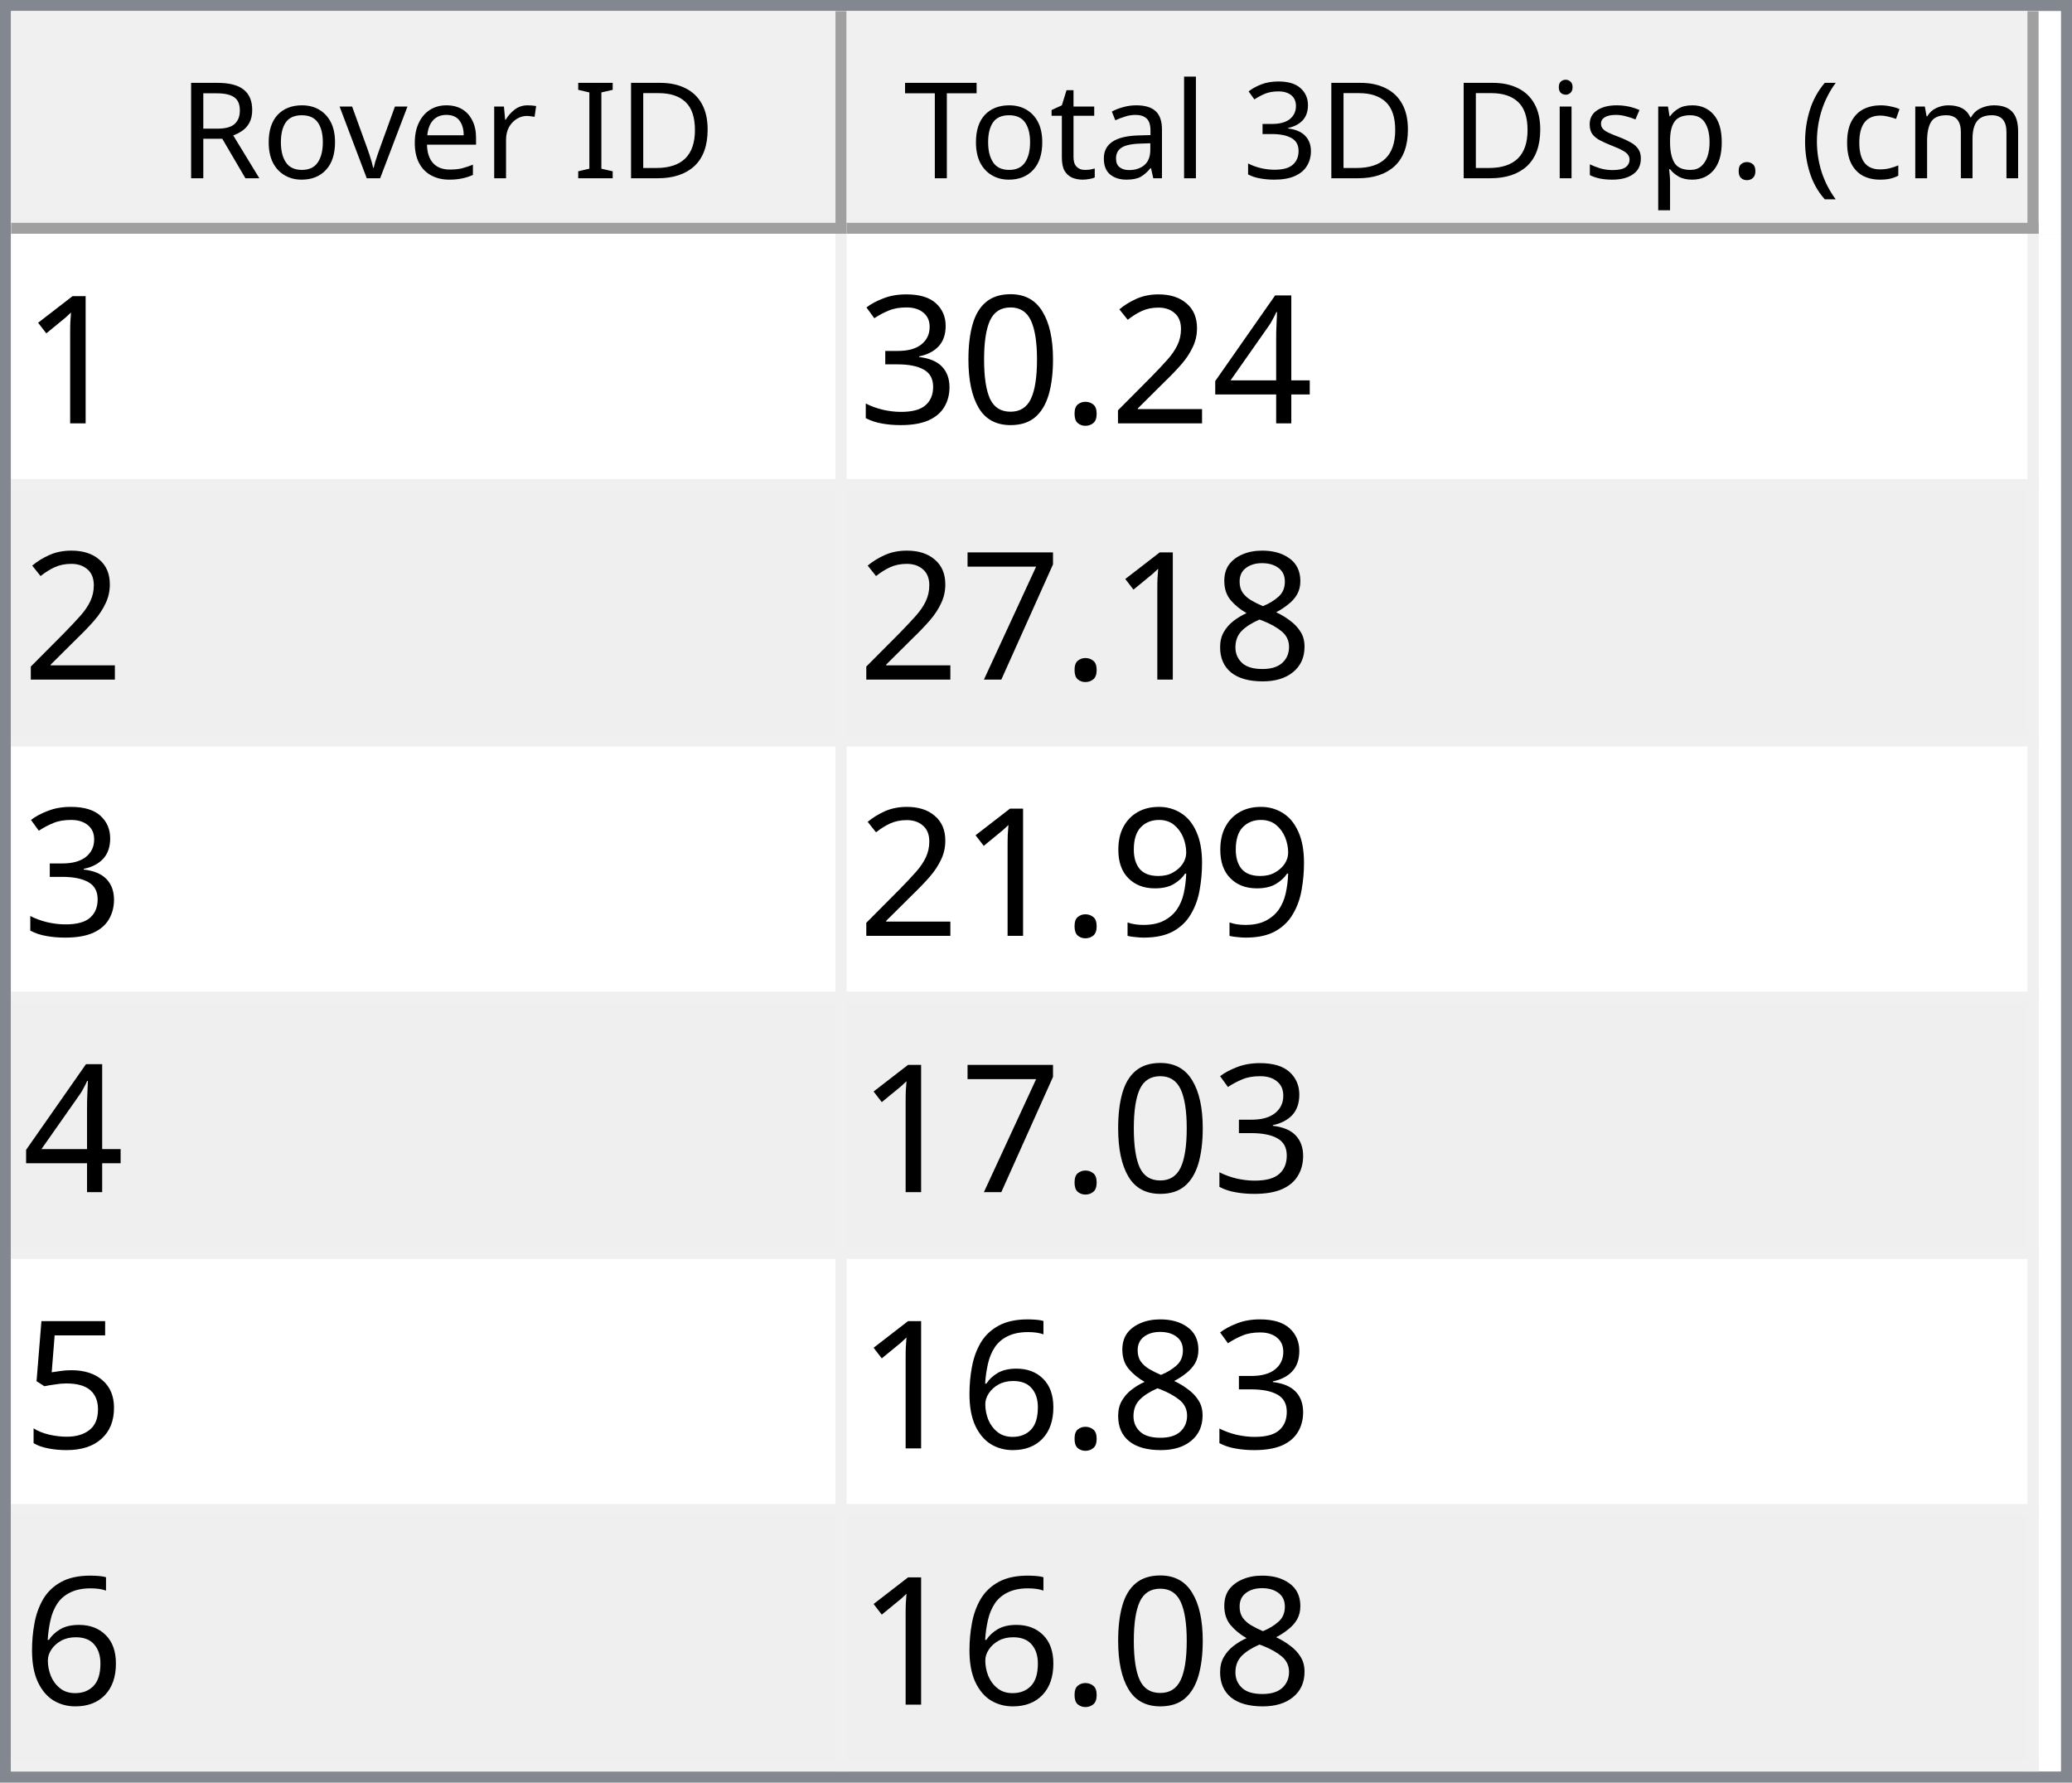
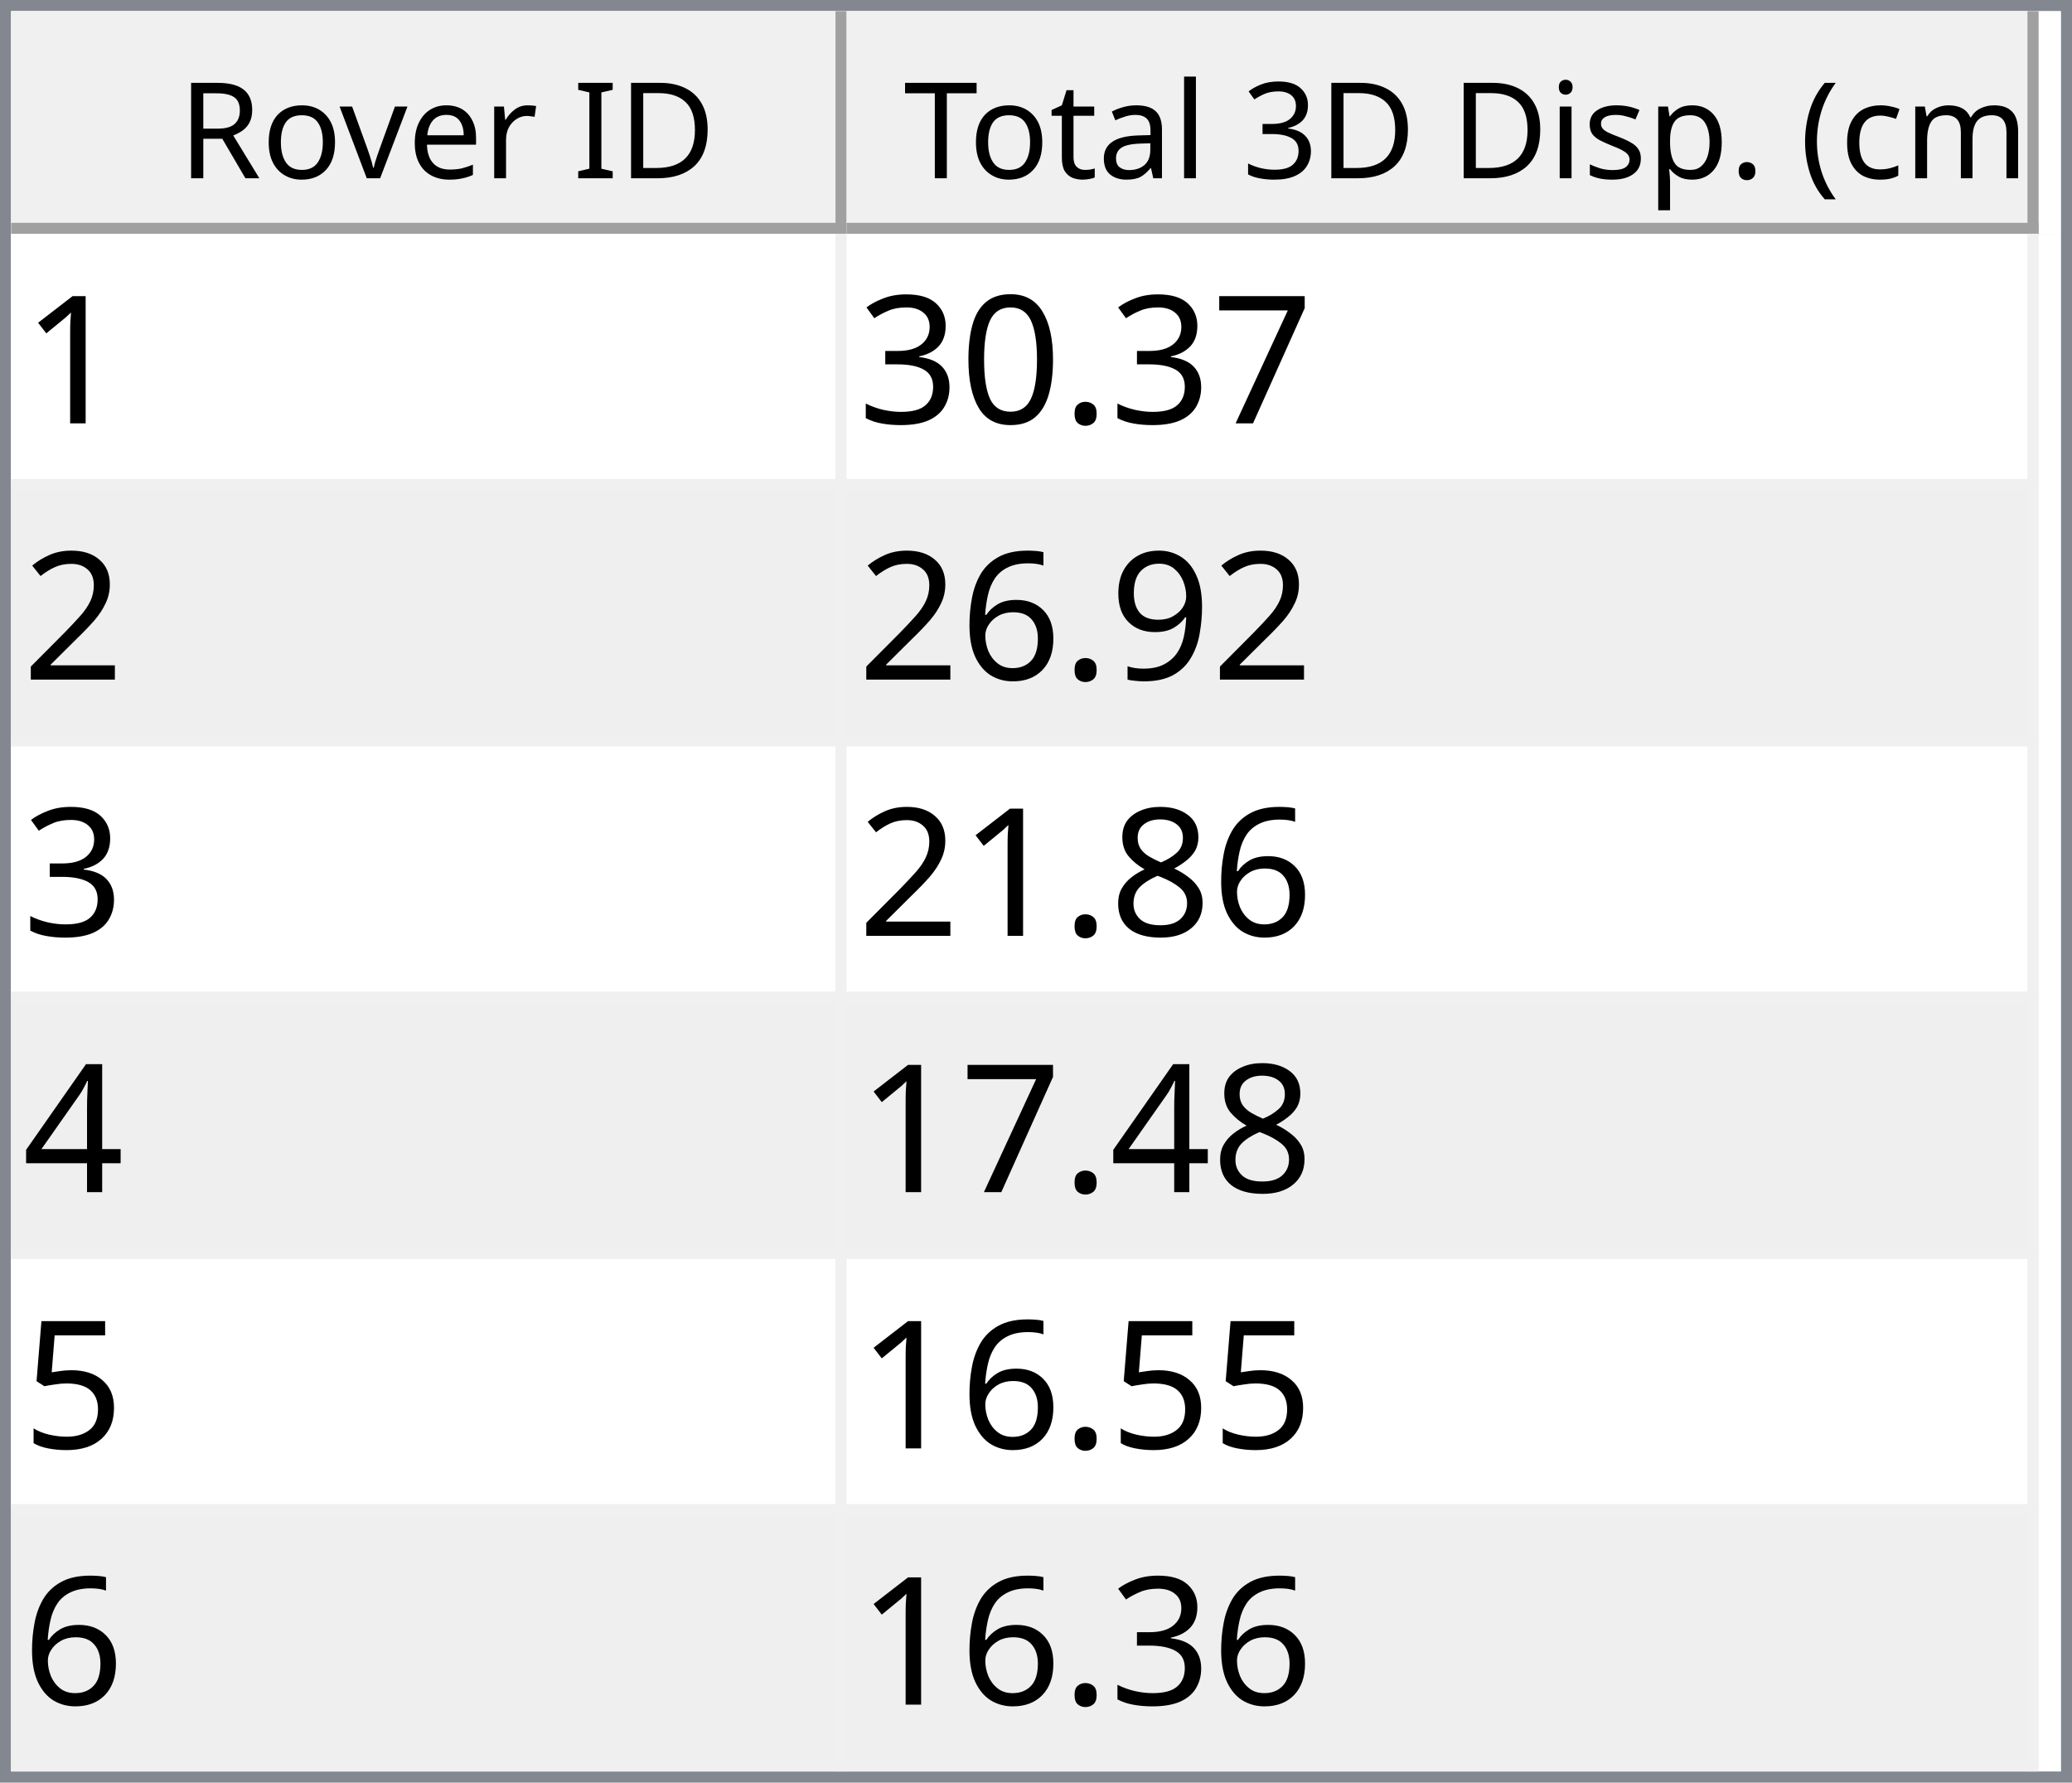
<svg xmlns="http://www.w3.org/2000/svg" style="fill-opacity:1; color-rendering:auto; color-interpolation:auto; text-rendering:auto; stroke:black; stroke-linecap:square; stroke-miterlimit:10; shape-rendering:auto; stroke-opacity:1; fill:black; stroke-dasharray:none; font-weight:normal; stroke-width:1; font-family:'Dialog'; font-style:normal; stroke-linejoin:miter; font-size:12px; stroke-dashoffset:0; image-rendering:auto;" width="186" height="160">
  <defs id="genericDefs" />
  <g>
    <defs id="defs1">
      <clipPath clipPathUnits="userSpaceOnUse" id="clipPath1">
        <path d="M0 0 L186 0 L186 160 L0 160 L0 0 Z" />
      </clipPath>
      <clipPath clipPathUnits="userSpaceOnUse" id="clipPath2">
        <path d="M0 0 L0 160 L186 160 L186 0 Z" />
      </clipPath>
      <clipPath clipPathUnits="userSpaceOnUse" id="clipPath3">
        <path d="M0 0 L0 20 L184 20 L184 0 Z" />
      </clipPath>
      <clipPath clipPathUnits="userSpaceOnUse" id="clipPath4">
        <path d="M0 0 L0 20 L75 20 L75 0 Z" />
      </clipPath>
      <clipPath clipPathUnits="userSpaceOnUse" id="clipPath5">
        <path d="M1 1 L1 19 L74 19 L74 1 Z" />
      </clipPath>
      <clipPath clipPathUnits="userSpaceOnUse" id="clipPath6">
        <path d="M0 0 L0 18 L73 18 L73 0 Z" />
      </clipPath>
      <clipPath clipPathUnits="userSpaceOnUse" id="clipPath7">
        <path d="M-0.5 -0.5 L-0.5 19.5 L74.5 19.5 L74.5 -0.5 Z" />
      </clipPath>
      <clipPath clipPathUnits="userSpaceOnUse" id="clipPath8">
        <path d="M0 0 L0 20 L107 20 L107 0 Z" />
      </clipPath>
      <clipPath clipPathUnits="userSpaceOnUse" id="clipPath9">
        <path d="M1 1 L1 19 L106 19 L106 1 Z" />
      </clipPath>
      <clipPath clipPathUnits="userSpaceOnUse" id="clipPath10">
        <path d="M0 0 L0 18 L105 18 L105 0 Z" />
      </clipPath>
      <clipPath clipPathUnits="userSpaceOnUse" id="clipPath11">
        <path d="M-0.5 -0.5 L-0.5 19.5 L106.5 19.5 L106.5 -0.5 Z" />
      </clipPath>
      <clipPath clipPathUnits="userSpaceOnUse" id="clipPath12">
        <path d="M0 0 L0 138 L184 138 L184 0 Z" />
      </clipPath>
      <clipPath clipPathUnits="userSpaceOnUse" id="clipPath13">
        <path d="M0 0 L0 138 L182 138 L182 0 Z" />
      </clipPath>
      <clipPath clipPathUnits="userSpaceOnUse" id="clipPath14">
        <path d="M-0.5 -0.5 L-0.5 137.5 L181.5 137.5 L181.5 -0.5 Z" />
      </clipPath>
      <clipPath clipPathUnits="userSpaceOnUse" id="clipPath15">
        <path d="M0 0 L0 22 L74 22 L74 0 Z" />
      </clipPath>
      <clipPath clipPathUnits="userSpaceOnUse" id="clipPath16">
        <path d="M0 0 L0 22 L106 22 L106 0 Z" />
      </clipPath>
      <font horiz-adv-x="64.551" id="font1">
        <font-face ascent="107.91" descent="25.098" units-per-em="100" style="font-style:normal; font-family:Segoe UI; font-weight:normal;" />
        <missing-glyph horiz-adv-x="64.551" d="M8.109 0 L8.109 68.266 L56.453 68.266 L56.453 0 L8.109 0 ZM15.328 7.234 L49.219 7.234 L49.219 61.031 L15.328 61.031 L15.328 7.234 Z" />
        <glyph unicode="D" horiz-adv-x="70.117" d="M9.188 0 L9.188 70.016 L28.516 70.016 Q65.531 70.016 65.531 35.891 Q65.531 19.672 55.25 9.836 Q44.969 0 27.734 0 L9.188 0 ZM17.391 62.594 L17.391 7.422 L27.828 7.422 Q41.609 7.422 49.273 14.797 Q56.938 22.172 56.938 35.688 Q56.938 62.594 28.328 62.594 L17.391 62.594 Z" />
        <glyph unicode="I" horiz-adv-x="26.611" d="M17.391 0 L9.188 0 L9.188 70.016 L17.391 70.016 L17.391 0 Z" />
        <glyph unicode=" " horiz-adv-x="27.393" d="" />
        <glyph unicode="r" horiz-adv-x="34.766" d="M34.188 41.891 Q32.078 43.5 28.125 43.5 Q23 43.5 19.555 38.672 Q16.109 33.844 16.109 25.484 L16.109 0 L8.109 0 L8.109 50 L16.109 50 L16.109 39.703 L16.312 39.703 Q18.016 44.969 21.531 47.922 Q25.047 50.875 29.391 50.875 Q32.516 50.875 34.188 50.203 L34.188 41.891 Z" />
        <glyph unicode="e" horiz-adv-x="52.295" d="M48.297 23 L12.984 23 Q13.188 14.656 17.484 10.109 Q21.781 5.562 29.297 5.562 Q37.75 5.562 44.828 11.141 L44.828 3.609 Q38.234 -1.172 27.391 -1.172 Q16.797 -1.172 10.742 5.641 Q4.688 12.453 4.688 24.812 Q4.688 36.469 11.305 43.82 Q17.922 51.172 27.734 51.172 Q37.547 51.172 42.922 44.828 Q48.297 38.484 48.297 27.203 L48.297 23 ZM40.094 29.781 Q40.047 36.719 36.75 40.578 Q33.453 44.438 27.594 44.438 Q21.922 44.438 17.969 40.383 Q14.016 36.328 13.094 29.781 L40.094 29.781 Z" />
        <glyph unicode="v" horiz-adv-x="47.9" d="M47.406 50 L27.484 0 L19.625 0 L0.688 50 L9.469 50 L22.172 13.672 Q23.578 9.672 23.922 6.688 L24.125 6.688 Q24.609 10.453 25.688 13.484 L38.969 50 L47.406 50 Z" />
        <glyph unicode="o" horiz-adv-x="58.594" d="M29 -1.172 Q17.922 -1.172 11.305 5.836 Q4.688 12.844 4.688 24.422 Q4.688 37.016 11.57 44.094 Q18.453 51.172 30.172 51.172 Q41.359 51.172 47.633 44.289 Q53.906 37.406 53.906 25.203 Q53.906 13.234 47.141 6.031 Q40.375 -1.172 29 -1.172 ZM29.594 44.438 Q21.875 44.438 17.383 39.188 Q12.891 33.938 12.891 24.703 Q12.891 15.828 17.43 10.695 Q21.969 5.562 29.594 5.562 Q37.359 5.562 41.531 10.594 Q45.703 15.625 45.703 24.906 Q45.703 34.281 41.531 39.359 Q37.359 44.438 29.594 44.438 Z" />
        <glyph unicode="R" horiz-adv-x="59.814" d="M59.375 0 L49.609 0 L37.891 19.625 Q36.281 22.359 34.766 24.289 Q33.25 26.219 31.664 27.438 Q30.078 28.656 28.25 29.219 Q26.422 29.781 24.125 29.781 L17.391 29.781 L17.391 0 L9.188 0 L9.188 70.016 L30.078 70.016 Q34.672 70.016 38.555 68.867 Q42.438 67.719 45.289 65.375 Q48.141 63.031 49.758 59.547 Q51.375 56.062 51.375 51.375 Q51.375 47.703 50.273 44.656 Q49.172 41.609 47.148 39.211 Q45.125 36.812 42.266 35.133 Q39.406 33.453 35.844 32.516 L35.844 32.328 Q37.594 31.547 38.891 30.547 Q40.188 29.547 41.359 28.18 Q42.531 26.812 43.68 25.078 Q44.828 23.344 46.234 21.047 L59.375 0 ZM17.391 62.594 L17.391 37.203 L28.516 37.203 Q31.594 37.203 34.203 38.133 Q36.812 39.062 38.719 40.797 Q40.625 42.531 41.703 45.047 Q42.781 47.562 42.781 50.688 Q42.781 56.297 39.141 59.445 Q35.5 62.594 28.609 62.594 L17.391 62.594 Z" />
        <glyph unicode=")" horiz-adv-x="30.176" d="M8.297 -15.922 L1.172 -15.922 Q16.406 2.344 16.406 26.812 Q16.406 51.469 1.078 70.016 L8.297 70.016 Q23.531 52.156 23.531 26.703 Q23.531 1.375 8.297 -15.922 Z" />
        <glyph unicode="m" horiz-adv-x="86.133" d="M79.109 0 L71.094 0 L71.094 28.719 Q71.094 37.016 68.531 40.727 Q65.969 44.438 59.906 44.438 Q54.781 44.438 51.195 39.75 Q47.609 35.062 47.609 28.516 L47.609 0 L39.594 0 L39.594 29.688 Q39.594 44.438 28.219 44.438 Q22.953 44.438 19.531 40.016 Q16.109 35.594 16.109 28.516 L16.109 0 L8.109 0 L8.109 50 L16.109 50 L16.109 42.094 L16.312 42.094 Q21.625 51.172 31.844 51.172 Q36.969 51.172 40.773 48.312 Q44.578 45.453 46 40.828 Q51.562 51.172 62.594 51.172 Q79.109 51.172 79.109 30.812 L79.109 0 Z" />
        <glyph unicode="c" horiz-adv-x="46.191" d="M42.188 2.297 Q36.422 -1.172 28.516 -1.172 Q17.828 -1.172 11.258 5.789 Q4.688 12.75 4.688 23.828 Q4.688 36.188 11.766 43.68 Q18.844 51.172 30.672 51.172 Q37.25 51.172 42.281 48.734 L42.281 40.531 Q36.719 44.438 30.375 44.438 Q22.703 44.438 17.797 38.945 Q12.891 33.453 12.891 24.516 Q12.891 15.719 17.508 10.641 Q22.125 5.562 29.891 5.562 Q36.422 5.562 42.188 9.906 L42.188 2.297 Z" />
        <glyph unicode="(" horiz-adv-x="30.176" d="M29.109 -15.922 L21.969 -15.922 Q6.844 1.375 6.844 26.703 Q6.844 52.156 21.969 70.016 L29.203 70.016 Q13.875 51.469 13.875 26.812 Q13.875 2.344 29.109 -15.922 Z" />
        <glyph unicode="." horiz-adv-x="21.68" d="M10.891 -1.078 Q8.641 -1.078 7.055 0.539 Q5.469 2.156 5.469 4.391 Q5.469 6.641 7.055 8.273 Q8.641 9.906 10.891 9.906 Q13.188 9.906 14.797 8.273 Q16.406 6.641 16.406 4.391 Q16.406 2.156 14.797 0.539 Q13.188 -1.078 10.891 -1.078 Z" />
        <glyph unicode="p" horiz-adv-x="58.789" d="M16.312 7.234 L16.109 7.234 L16.109 -23 L8.109 -23 L8.109 50 L16.109 50 L16.109 41.219 L16.312 41.219 Q22.219 51.172 33.594 51.172 Q43.266 51.172 48.688 44.461 Q54.109 37.75 54.109 26.469 Q54.109 13.922 48 6.375 Q41.891 -1.172 31.297 -1.172 Q21.578 -1.172 16.312 7.234 ZM16.109 27.391 L16.109 20.406 Q16.109 14.203 20.141 9.883 Q24.172 5.562 30.375 5.562 Q37.641 5.562 41.773 11.133 Q45.906 16.703 45.906 26.609 Q45.906 34.969 42.047 39.703 Q38.188 44.438 31.594 44.438 Q24.609 44.438 20.359 39.578 Q16.109 34.719 16.109 27.391 Z" />
        <glyph unicode="s" horiz-adv-x="42.432" d="M5.078 1.812 L5.078 10.406 Q11.625 5.562 19.484 5.562 Q30.031 5.562 30.031 12.594 Q30.031 14.594 29.125 15.992 Q28.219 17.391 26.68 18.461 Q25.141 19.531 23.07 20.383 Q21 21.234 18.609 22.172 Q15.281 23.484 12.766 24.828 Q10.25 26.172 8.57 27.859 Q6.891 29.547 6.031 31.695 Q5.172 33.844 5.172 36.719 Q5.172 40.234 6.789 42.945 Q8.406 45.656 11.086 47.484 Q13.766 49.312 17.211 50.242 Q20.656 51.172 24.312 51.172 Q30.812 51.172 35.938 48.922 L35.938 40.828 Q30.422 44.438 23.25 44.438 Q21 44.438 19.195 43.922 Q17.391 43.406 16.094 42.477 Q14.797 41.547 14.086 40.258 Q13.375 38.969 13.375 37.406 Q13.375 35.453 14.086 34.133 Q14.797 32.812 16.164 31.789 Q17.531 30.766 19.484 29.938 Q21.438 29.109 23.922 28.125 Q27.25 26.859 29.883 25.516 Q32.516 24.172 34.375 22.484 Q36.234 20.797 37.234 18.602 Q38.234 16.406 38.234 13.375 Q38.234 9.672 36.602 6.938 Q34.969 4.203 32.234 2.398 Q29.5 0.594 25.93 -0.289 Q22.359 -1.172 18.453 -1.172 Q10.75 -1.172 5.078 1.812 Z" />
        <glyph unicode="i" horiz-adv-x="24.219" d="M12.203 62.703 Q10.062 62.703 8.547 64.164 Q7.031 65.625 7.031 67.875 Q7.031 70.125 8.547 71.609 Q10.062 73.094 12.203 73.094 Q14.406 73.094 15.945 71.609 Q17.484 70.125 17.484 67.875 Q17.484 65.719 15.945 64.211 Q14.406 62.703 12.203 62.703 ZM16.109 0 L8.109 0 L8.109 50 L16.109 50 L16.109 0 Z" />
        <glyph unicode="3" horiz-adv-x="53.906" d="M46.531 19.828 Q46.531 15.094 44.75 11.211 Q42.969 7.328 39.719 4.57 Q36.469 1.812 31.93 0.297 Q27.391 -1.219 21.922 -1.219 Q11.922 -1.219 6 2.594 L6 11.188 Q13.094 5.609 22.219 5.609 Q25.875 5.609 28.828 6.539 Q31.781 7.469 33.906 9.227 Q36.031 10.984 37.18 13.477 Q38.328 15.969 38.328 19.094 Q38.328 32.812 18.797 32.812 L12.984 32.812 L12.984 39.594 L18.5 39.594 Q35.797 39.594 35.797 52.484 Q35.797 64.406 22.609 64.406 Q15.188 64.406 8.688 59.422 L8.688 67.188 Q15.375 71.188 24.609 71.188 Q29 71.188 32.57 69.969 Q36.141 68.75 38.68 66.555 Q41.219 64.359 42.609 61.281 Q44 58.203 44 54.5 Q44 40.672 30.031 36.719 L30.031 36.531 Q33.594 36.141 36.625 34.797 Q39.656 33.453 41.852 31.305 Q44.047 29.156 45.289 26.25 Q46.531 23.344 46.531 19.828 Z" />
        <glyph unicode="l" horiz-adv-x="24.219" d="M16.109 0 L8.109 0 L8.109 74.031 L16.109 74.031 L16.109 0 Z" />
        <glyph unicode="a" horiz-adv-x="50.879" d="M43.891 0 L35.891 0 L35.891 7.812 L35.688 7.812 Q30.469 -1.172 20.312 -1.172 Q12.844 -1.172 8.617 2.781 Q4.391 6.734 4.391 13.281 Q4.391 27.297 20.906 29.594 L35.891 31.688 Q35.891 44.438 25.594 44.438 Q16.547 44.438 9.281 38.281 L9.281 46.484 Q16.656 51.172 26.266 51.172 Q43.891 51.172 43.891 32.516 L43.891 0 ZM35.891 25.297 L23.828 23.641 Q18.266 22.859 15.43 20.875 Q12.594 18.891 12.594 13.875 Q12.594 10.203 15.211 7.883 Q17.828 5.562 22.172 5.562 Q28.125 5.562 32.008 9.742 Q35.891 13.922 35.891 20.312 L35.891 25.297 Z" />
        <glyph unicode="t" horiz-adv-x="33.887" d="M31.297 0.484 Q28.469 -1.078 23.828 -1.078 Q10.688 -1.078 10.688 13.578 L10.688 43.172 L2.094 43.172 L2.094 50 L10.688 50 L10.688 62.203 L18.703 64.797 L18.703 50 L31.297 50 L31.297 43.172 L18.703 43.172 L18.703 14.984 Q18.703 9.969 20.414 7.82 Q22.125 5.672 26.078 5.672 Q29.109 5.672 31.297 7.328 L31.297 0.484 Z" />
        <glyph unicode="T" horiz-adv-x="52.393" d="M50.594 62.594 L30.375 62.594 L30.375 0 L22.172 0 L22.172 62.594 L2 62.594 L2 70.016 L50.594 70.016 L50.594 62.594 Z" />
      </font>
      <font horiz-adv-x="75.0" id="font2">
        <font-face ascent="100.537" descent="21.973" units-per-em="100" style="font-style:normal; font-family:sans-serif; font-weight:normal;" />
        <missing-glyph horiz-adv-x="75.0" d="M12.5 0 L12.5 62.5 L62.5 62.5 L62.5 0 L12.5 0 ZM14.062 1.562 L60.938 1.562 L60.938 60.938 L14.062 60.938 L14.062 1.562 Z" />
        <glyph unicode="1" horiz-adv-x="55.615" d="M37.25 0 L28.469 0 L28.469 56 Q25.297 52.984 20.141 49.953 Q14.984 46.922 10.891 45.406 L10.891 53.906 Q18.266 57.375 23.781 62.305 Q29.297 67.234 31.594 71.875 L37.25 71.875 L37.25 0 Z" />
-         <glyph unicode="4" horiz-adv-x="55.615" d="M32.328 0 L32.328 17.141 L1.266 17.141 L1.266 25.203 L33.938 71.578 L41.109 71.578 L41.109 25.203 L50.781 25.203 L50.781 17.141 L41.109 17.141 L41.109 0 L32.328 0 ZM32.328 25.203 L32.328 57.469 L9.906 25.203 L32.328 25.203 Z" />
-         <glyph unicode="2" horiz-adv-x="55.615" d="M50.344 8.453 L50.344 0 L3.031 0 Q2.938 3.172 4.047 6.109 Q5.859 10.938 9.836 15.625 Q13.812 20.312 21.344 26.469 Q33.016 36.031 37.117 41.625 Q41.219 47.219 41.219 52.203 Q41.219 57.422 37.477 61.008 Q33.734 64.594 27.734 64.594 Q21.391 64.594 17.578 60.789 Q13.766 56.984 13.719 50.25 L4.688 51.172 Q5.609 61.281 11.664 66.578 Q17.719 71.875 27.938 71.875 Q38.234 71.875 44.242 66.164 Q50.25 60.453 50.25 52 Q50.25 47.703 48.492 43.555 Q46.734 39.406 42.656 34.812 Q38.578 30.219 29.109 22.219 Q21.188 15.578 18.945 13.211 Q16.703 10.844 15.234 8.453 L50.344 8.453 Z" />
+         <glyph unicode="7" horiz-adv-x="55.615" d="M4.734 62.203 L4.734 70.656 L51.078 70.656 L51.078 63.812 Q44.234 56.547 37.523 44.484 Q30.812 32.422 27.156 19.672 Q24.516 10.688 23.781 0 L14.75 0 Q14.891 8.453 18.062 20.414 Q21.234 32.375 27.172 43.484 Q33.109 54.594 39.797 62.203 L4.734 62.203 Z" />
        <glyph unicode="." horiz-adv-x="27.783" d="M9.078 0 L9.078 10.016 L19.094 10.016 L19.094 0 L9.078 0 Z" />
        <glyph unicode="0" horiz-adv-x="55.615" d="M4.156 35.297 Q4.156 48 6.766 55.742 Q9.375 63.484 14.523 67.68 Q19.672 71.875 27.484 71.875 Q33.25 71.875 37.594 69.555 Q41.938 67.234 44.773 62.867 Q47.609 58.5 49.219 52.227 Q50.828 45.953 50.828 35.297 Q50.828 22.703 48.242 14.969 Q45.656 7.234 40.508 3.008 Q35.359 -1.219 27.484 -1.219 Q17.141 -1.219 11.234 6.203 Q4.156 15.141 4.156 35.297 ZM13.188 35.297 Q13.188 17.672 17.312 11.836 Q21.438 6 27.484 6 Q33.547 6 37.672 11.859 Q41.797 17.719 41.797 35.297 Q41.797 52.984 37.672 58.789 Q33.547 64.594 27.391 64.594 Q21.344 64.594 17.719 59.469 Q13.188 52.938 13.188 35.297 Z" />
        <glyph unicode="3" horiz-adv-x="55.615" d="M4.203 18.891 L12.984 20.062 Q14.5 12.594 18.141 9.297 Q21.781 6 27 6 Q33.203 6 37.477 10.297 Q41.75 14.594 41.75 20.953 Q41.75 27 37.797 30.93 Q33.844 34.859 27.734 34.859 Q25.25 34.859 21.531 33.891 L22.516 41.609 Q23.391 41.5 23.922 41.5 Q29.547 41.5 34.039 44.43 Q38.531 47.359 38.531 53.469 Q38.531 58.297 35.258 61.477 Q31.984 64.656 26.812 64.656 Q21.688 64.656 18.266 61.43 Q14.844 58.203 13.875 51.766 L5.078 53.328 Q6.688 62.156 12.398 67.016 Q18.109 71.875 26.609 71.875 Q32.469 71.875 37.398 69.359 Q42.328 66.844 44.945 62.5 Q47.562 58.156 47.562 53.266 Q47.562 48.641 45.07 44.828 Q42.578 41.016 37.703 38.766 Q44.047 37.312 47.562 32.695 Q51.078 28.078 51.078 21.141 Q51.078 11.766 44.242 5.25 Q37.406 -1.266 26.953 -1.266 Q17.531 -1.266 11.305 4.352 Q5.078 9.969 4.203 18.891 Z" />
+         <glyph unicode="2" horiz-adv-x="55.615" d="M50.344 8.453 L50.344 0 L3.031 0 Q2.938 3.172 4.047 6.109 Q5.859 10.938 9.836 15.625 Q13.812 20.312 21.344 26.469 Q33.016 36.031 37.117 41.625 Q41.219 47.219 41.219 52.203 Q41.219 57.422 37.477 61.008 Q33.734 64.594 27.734 64.594 Q21.391 64.594 17.578 60.789 Q13.766 56.984 13.719 50.25 L4.688 51.172 Q5.609 61.281 11.664 66.578 Q17.719 71.875 27.938 71.875 Q38.234 71.875 44.242 66.164 Q50.25 60.453 50.25 52 Q50.25 47.703 48.492 43.555 Q46.734 39.406 42.656 34.812 Q38.578 30.219 29.109 22.219 Q21.188 15.578 18.945 13.211 Q16.703 10.844 15.234 8.453 L50.344 8.453 Z" />
+         <glyph unicode="9" horiz-adv-x="55.615" d="M5.469 16.547 L13.922 17.328 Q14.984 11.375 18.016 8.688 Q21.047 6 25.781 6 Q29.828 6 32.883 7.859 Q35.938 9.719 37.891 12.82 Q39.844 15.922 41.164 21.195 Q42.484 26.469 42.484 31.938 Q42.484 32.516 42.438 33.688 Q39.797 29.5 35.234 26.883 Q30.672 24.266 25.344 24.266 Q16.453 24.266 10.305 30.711 Q4.156 37.156 4.156 47.703 Q4.156 58.594 10.578 65.234 Q17 71.875 26.656 71.875 Q33.641 71.875 39.43 68.117 Q45.219 64.359 48.219 57.398 Q51.219 50.438 51.219 37.25 Q51.219 23.531 48.242 15.406 Q45.266 7.281 39.383 3.031 Q33.5 -1.219 25.594 -1.219 Q17.188 -1.219 11.867 3.445 Q6.547 8.109 5.469 16.547 ZM41.453 48.141 Q41.453 55.719 37.43 60.156 Q33.406 64.594 27.734 64.594 Q21.875 64.594 17.531 59.812 Q13.188 55.031 13.188 47.406 Q13.188 40.578 17.312 36.305 Q21.438 32.031 27.484 32.031 Q33.594 32.031 37.523 36.305 Q41.453 40.578 41.453 48.141 Z" />
+         <glyph unicode="6" horiz-adv-x="55.615" d="M49.75 54.047 L41.016 53.375 Q39.844 58.547 37.703 60.891 Q34.125 64.656 28.906 64.656 Q24.703 64.656 21.531 62.312 Q17.391 59.281 14.992 53.469 Q12.594 47.656 12.5 36.922 Q15.672 41.75 20.266 44.094 Q24.859 46.438 29.891 46.438 Q38.672 46.438 44.852 39.969 Q51.031 33.5 51.031 23.25 Q51.031 16.5 48.125 10.719 Q45.219 4.938 40.141 1.859 Q35.062 -1.219 28.609 -1.219 Q17.625 -1.219 10.695 6.859 Q3.766 14.938 3.766 33.5 Q3.766 54.25 11.422 63.672 Q18.109 71.875 29.438 71.875 Q37.891 71.875 43.289 67.141 Q48.688 62.406 49.75 54.047 ZM13.875 23.188 Q13.875 18.656 15.797 14.508 Q17.719 10.359 21.188 8.18 Q24.656 6 28.469 6 Q34.031 6 38.039 10.492 Q42.047 14.984 42.047 22.703 Q42.047 30.125 38.086 34.398 Q34.125 38.672 28.125 38.672 Q22.172 38.672 18.023 34.398 Q13.875 30.125 13.875 23.188 Z" />
        <glyph unicode="8" horiz-adv-x="55.615" d="M17.672 38.812 Q12.203 40.828 9.57 44.539 Q6.938 48.25 6.938 53.422 Q6.938 61.234 12.555 66.555 Q18.172 71.875 27.484 71.875 Q36.859 71.875 42.578 66.43 Q48.297 60.984 48.297 53.172 Q48.297 48.188 45.68 44.508 Q43.062 40.828 37.75 38.812 Q44.344 36.672 47.781 31.883 Q51.219 27.094 51.219 20.453 Q51.219 11.281 44.727 5.031 Q38.234 -1.219 27.641 -1.219 Q17.047 -1.219 10.547 5.055 Q4.047 11.328 4.047 20.703 Q4.047 27.688 7.594 32.398 Q11.141 37.109 17.672 38.812 ZM15.922 53.719 Q15.922 48.641 19.195 45.414 Q22.469 42.188 27.688 42.188 Q32.766 42.188 36.016 45.383 Q39.266 48.578 39.266 53.219 Q39.266 58.062 35.914 61.359 Q32.562 64.656 27.594 64.656 Q22.562 64.656 19.242 61.43 Q15.922 58.203 15.922 53.719 ZM13.094 20.656 Q13.094 16.891 14.875 13.375 Q16.656 9.859 20.172 7.93 Q23.688 6 27.734 6 Q34.031 6 38.133 10.055 Q42.234 14.109 42.234 20.359 Q42.234 26.703 38.016 30.859 Q33.797 35.016 27.438 35.016 Q21.234 35.016 17.164 30.914 Q13.094 26.812 13.094 20.656 Z" />
-         <glyph unicode="7" horiz-adv-x="55.615" d="M4.734 62.203 L4.734 70.656 L51.078 70.656 L51.078 63.812 Q44.234 56.547 37.523 44.484 Q30.812 32.422 27.156 19.672 Q24.516 10.688 23.781 0 L14.75 0 Q14.891 8.453 18.062 20.414 Q21.234 32.375 27.172 43.484 Q33.109 54.594 39.797 62.203 L4.734 62.203 Z" />
-         <glyph unicode="9" horiz-adv-x="55.615" d="M5.469 16.547 L13.922 17.328 Q14.984 11.375 18.016 8.688 Q21.047 6 25.781 6 Q29.828 6 32.883 7.859 Q35.938 9.719 37.891 12.82 Q39.844 15.922 41.164 21.195 Q42.484 26.469 42.484 31.938 Q42.484 32.516 42.438 33.688 Q39.797 29.5 35.234 26.883 Q30.672 24.266 25.344 24.266 Q16.453 24.266 10.305 30.711 Q4.156 37.156 4.156 47.703 Q4.156 58.594 10.578 65.234 Q17 71.875 26.656 71.875 Q33.641 71.875 39.43 68.117 Q45.219 64.359 48.219 57.398 Q51.219 50.438 51.219 37.25 Q51.219 23.531 48.242 15.406 Q45.266 7.281 39.383 3.031 Q33.5 -1.219 25.594 -1.219 Q17.188 -1.219 11.867 3.445 Q6.547 8.109 5.469 16.547 ZM41.453 48.141 Q41.453 55.719 37.43 60.156 Q33.406 64.594 27.734 64.594 Q21.875 64.594 17.531 59.812 Q13.188 55.031 13.188 47.406 Q13.188 40.578 17.312 36.305 Q21.438 32.031 27.484 32.031 Q33.594 32.031 37.523 36.305 Q41.453 40.578 41.453 48.141 Z" />
+         <glyph unicode="4" horiz-adv-x="55.615" d="M32.328 0 L32.328 17.141 L1.266 17.141 L1.266 25.203 L33.938 71.578 L41.109 71.578 L41.109 25.203 L50.781 25.203 L50.781 17.141 L41.109 17.141 L41.109 0 L32.328 0 ZM32.328 25.203 L32.328 57.469 L9.906 25.203 L32.328 25.203 Z" />
        <glyph unicode="5" horiz-adv-x="55.615" d="M4.156 18.75 L13.375 19.531 Q14.406 12.797 18.141 9.398 Q21.875 6 27.156 6 Q33.5 6 37.891 10.789 Q42.281 15.578 42.281 23.484 Q42.281 31 38.062 35.352 Q33.844 39.703 27 39.703 Q22.75 39.703 19.336 37.773 Q15.922 35.844 13.969 32.766 L5.719 33.844 L12.641 70.609 L48.25 70.609 L48.25 62.203 L19.672 62.203 L15.828 42.969 Q22.266 47.469 29.344 47.469 Q38.719 47.469 45.164 40.969 Q51.609 34.469 51.609 24.266 Q51.609 14.547 45.953 7.469 Q39.062 -1.219 27.156 -1.219 Q17.391 -1.219 11.211 4.25 Q5.031 9.719 4.156 18.75 Z" />
-         <glyph unicode="6" horiz-adv-x="55.615" d="M49.75 54.047 L41.016 53.375 Q39.844 58.547 37.703 60.891 Q34.125 64.656 28.906 64.656 Q24.703 64.656 21.531 62.312 Q17.391 59.281 14.992 53.469 Q12.594 47.656 12.5 36.922 Q15.672 41.75 20.266 44.094 Q24.859 46.438 29.891 46.438 Q38.672 46.438 44.852 39.969 Q51.031 33.5 51.031 23.25 Q51.031 16.5 48.125 10.719 Q45.219 4.938 40.141 1.859 Q35.062 -1.219 28.609 -1.219 Q17.625 -1.219 10.695 6.859 Q3.766 14.938 3.766 33.5 Q3.766 54.25 11.422 63.672 Q18.109 71.875 29.438 71.875 Q37.891 71.875 43.289 67.141 Q48.688 62.406 49.75 54.047 ZM13.875 23.188 Q13.875 18.656 15.797 14.508 Q17.719 10.359 21.188 8.18 Q24.656 6 28.469 6 Q34.031 6 38.039 10.492 Q42.047 14.984 42.047 22.703 Q42.047 30.125 38.086 34.398 Q34.125 38.672 28.125 38.672 Q22.172 38.672 18.023 34.398 Q13.875 30.125 13.875 23.188 Z" />
      </font>
    </defs>
    <g style="fill:white; stroke:white;">
      <rect x="0" y="0" width="186" style="clip-path:url(#clipPath1); stroke:none;" height="160" />
    </g>
    <g style="fill:white; text-rendering:optimizeSpeed; color-rendering:optimizeSpeed; image-rendering:optimizeSpeed; shape-rendering:crispEdges; stroke:white; color-interpolation:sRGB;">
      <rect x="0" width="186" height="160" y="0" style="stroke:none;" />
      <path style="stroke:none;" d="M0 160 L186 160 L186 0 L0 0 Z" />
    </g>
    <g style="fill:rgb(240,240,240); font-family:'Segoe UI'; stroke:rgb(240,240,240);">
      <rect x="0" y="0" width="186" style="clip-path:url(#clipPath2); stroke:none;" height="160" />
    </g>
    <g style="fill:rgb(130,135,144); font-family:'Segoe UI'; stroke:rgb(130,135,144);">
      <path d="M0 0 L186 0 L186 160 L0 160 L0 0 ZM1 1 L185 1 L185 159 L1 159 L1 1 Z" style="fill-rule:evenodd; clip-path:url(#clipPath2); stroke:none;" />
    </g>
    <g style="fill:white; font-family:'Segoe UI'; stroke:white;" transform="translate(1,1)">
      <rect x="0" y="0" width="184" style="clip-path:url(#clipPath3); stroke:none;" height="20" />
    </g>
    <g style="fill:rgb(240,240,240); font-family:'Segoe UI'; stroke:rgb(240,240,240);" transform="translate(1,1)">
      <rect x="0" y="0" width="75" style="clip-path:url(#clipPath4); stroke:none;" height="20" />
    </g>
    <g style="font-family:'Segoe UI';" transform="translate(2,2)">
      <text x="14" xml:space="preserve" y="14" style="clip-path:url(#clipPath6); stroke:none;">Rover ID</text>
    </g>
    <g style="fill:rgb(160,160,160); font-family:'Segoe UI'; stroke:rgb(160,160,160); stroke-linejoin:bevel;" transform="translate(1.5,1.5)">
      <line x1="74" x2="74" y1="0" style="fill:none; clip-path:url(#clipPath7);" y2="19" />
    </g>
    <g style="fill:rgb(160,160,160); font-family:'Segoe UI'; stroke:rgb(160,160,160); stroke-linejoin:bevel;" transform="matrix(1,0,0,1,1,1) translate(0.5,0.5)">
      <line x1="0" x2="74" y1="19" style="fill:none; clip-path:url(#clipPath7);" y2="19" />
    </g>
    <g style="fill:rgb(240,240,240); font-family:'Segoe UI'; stroke:rgb(240,240,240);" transform="translate(76,1)">
      <rect x="0" y="0" width="107" style="clip-path:url(#clipPath8); stroke:none;" height="20" />
    </g>
    <g style="font-family:'Segoe UI';" transform="translate(77,2)">
      <text x="1" xml:space="preserve" y="14" style="clip-path:url(#clipPath10); stroke:none;"> Total 3D Disp. (cm)</text>
    </g>
    <g style="fill:rgb(160,160,160); font-family:'Segoe UI'; stroke:rgb(160,160,160); stroke-linejoin:bevel;" transform="translate(76.5,1.5)">
      <line x1="106" x2="106" y1="0" style="fill:none; clip-path:url(#clipPath11);" y2="19" />
    </g>
    <g style="fill:rgb(160,160,160); font-family:'Segoe UI'; stroke:rgb(160,160,160); stroke-linejoin:bevel;" transform="matrix(1,0,0,1,76,1) translate(0.5,0.5)">
      <line x1="0" x2="106" y1="19" style="fill:none; clip-path:url(#clipPath11);" y2="19" />
    </g>
    <g style="fill:white; font-family:'Segoe UI'; stroke:white;" transform="translate(1,21)">
      <rect x="0" y="0" width="184" style="clip-path:url(#clipPath12); stroke:none;" height="138" />
    </g>
    <g style="fill:rgb(240,240,240); font-size:16px; font-family:sans-serif; stroke:rgb(240,240,240);" transform="translate(1,21)">
      <rect x="0" y="0" width="182" style="clip-path:url(#clipPath13); stroke:none;" height="138" />
      <line transform="translate(0.5,0.5)" x1="0" x2="181" y1="22" style="clip-path:url(#clipPath14); fill:none; stroke-linejoin:bevel;" y2="22" />
    </g>
    <g transform="matrix(1,0,0,1,1,21) translate(0.5,0.5)" style="fill:rgb(240,240,240); font-size:16px; font-family:sans-serif; stroke:rgb(240,240,240); stroke-linejoin:bevel;">
      <line x1="0" x2="181" y1="45" style="fill:none; clip-path:url(#clipPath14);" y2="45" />
    </g>
    <g transform="matrix(1,0,0,1,1,21) translate(0.5,0.5)" style="fill:rgb(240,240,240); font-size:16px; font-family:sans-serif; stroke:rgb(240,240,240); stroke-linejoin:bevel;">
      <line x1="0" x2="181" y1="68" style="fill:none; clip-path:url(#clipPath14);" y2="68" />
    </g>
    <g transform="matrix(1,0,0,1,1,21) translate(0.5,0.5)" style="fill:rgb(240,240,240); font-size:16px; font-family:sans-serif; stroke:rgb(240,240,240); stroke-linejoin:bevel;">
      <line x1="0" x2="181" y1="91" style="fill:none; clip-path:url(#clipPath14);" y2="91" />
    </g>
    <g transform="matrix(1,0,0,1,1,21) translate(0.5,0.5)" style="fill:rgb(240,240,240); font-size:16px; font-family:sans-serif; stroke:rgb(240,240,240); stroke-linejoin:bevel;">
      <line x1="0" x2="181" y1="114" style="fill:none; clip-path:url(#clipPath14);" y2="114" />
    </g>
    <g transform="matrix(1,0,0,1,1,21) translate(0.5,0.5)" style="fill:rgb(240,240,240); font-size:16px; font-family:sans-serif; stroke:rgb(240,240,240); stroke-linejoin:bevel;">
      <line x1="0" x2="181" y1="137" style="fill:none; clip-path:url(#clipPath14);" y2="137" />
    </g>
    <g transform="matrix(1,0,0,1,1,21) translate(0.5,0.5)" style="fill:rgb(240,240,240); font-size:16px; font-family:sans-serif; stroke:rgb(240,240,240); stroke-linejoin:bevel;">
      <line x1="74" x2="74" y1="0" style="fill:none; clip-path:url(#clipPath14);" y2="137" />
    </g>
    <g transform="matrix(1,0,0,1,1,21) translate(0.5,0.5)" style="fill:rgb(240,240,240); font-size:16px; font-family:sans-serif; stroke:rgb(240,240,240); stroke-linejoin:bevel;">
      <line x1="181" x2="181" y1="0" style="fill:none; clip-path:url(#clipPath14);" y2="137" />
    </g>
    <g style="fill:white; font-size:16px; font-family:sans-serif; stroke:white;" transform="matrix(1,0,0,1,1,21)">
      <rect x="0" y="0" width="74" style="clip-path:url(#clipPath15); stroke:none;" height="22" />
      <text x="1" y="17" style="fill:black; clip-path:url(#clipPath15); stroke:none;" xml:space="preserve">1</text>
    </g>
    <g style="fill:white; font-size:16px; font-family:sans-serif; stroke:white;" transform="matrix(1,0,0,1,1,21) translate(75,0)">
      <rect x="0" y="0" width="106" style="clip-path:url(#clipPath16); stroke:none;" height="22" />
-       <text x="1" y="17" style="fill:black; clip-path:url(#clipPath16); stroke:none;" xml:space="preserve">30.24</text>
+       <text x="1" y="17" style="fill:black; clip-path:url(#clipPath16); stroke:none;" xml:space="preserve">30.37</text>
    </g>
    <g style="fill:rgb(239,239,239); font-size:16px; font-family:sans-serif; stroke:rgb(239,239,239);" transform="matrix(1,0,0,1,1,21) translate(0,23)">
      <rect x="0" y="0" width="74" style="clip-path:url(#clipPath15); stroke:none;" height="22" />
      <text x="1" y="17" style="fill:black; clip-path:url(#clipPath15); stroke:none;" xml:space="preserve">2</text>
    </g>
    <g style="fill:rgb(239,239,239); font-size:16px; font-family:sans-serif; stroke:rgb(239,239,239);" transform="matrix(1,0,0,1,1,21) translate(75,23)">
      <rect x="0" y="0" width="106" style="clip-path:url(#clipPath16); stroke:none;" height="22" />
-       <text x="1" y="17" style="fill:black; clip-path:url(#clipPath16); stroke:none;" xml:space="preserve">27.18</text>
+       <text x="1" y="17" style="fill:black; clip-path:url(#clipPath16); stroke:none;" xml:space="preserve">26.92</text>
    </g>
    <g style="fill:white; font-size:16px; font-family:sans-serif; stroke:white;" transform="matrix(1,0,0,1,1,21) translate(0,46)">
      <rect x="0" y="0" width="74" style="clip-path:url(#clipPath15); stroke:none;" height="22" />
      <text x="1" y="17" style="fill:black; clip-path:url(#clipPath15); stroke:none;" xml:space="preserve">3</text>
    </g>
    <g style="fill:white; font-size:16px; font-family:sans-serif; stroke:white;" transform="matrix(1,0,0,1,1,21) translate(75,46)">
      <rect x="0" y="0" width="106" style="clip-path:url(#clipPath16); stroke:none;" height="22" />
-       <text x="1" y="17" style="fill:black; clip-path:url(#clipPath16); stroke:none;" xml:space="preserve">21.99</text>
+       <text x="1" y="17" style="fill:black; clip-path:url(#clipPath16); stroke:none;" xml:space="preserve">21.86</text>
    </g>
    <g style="fill:rgb(239,239,239); font-size:16px; font-family:sans-serif; stroke:rgb(239,239,239);" transform="matrix(1,0,0,1,1,21) translate(0,69)">
      <rect x="0" y="0" width="74" style="clip-path:url(#clipPath15); stroke:none;" height="22" />
      <text x="1" y="17" style="fill:black; clip-path:url(#clipPath15); stroke:none;" xml:space="preserve">4</text>
    </g>
    <g style="fill:rgb(239,239,239); font-size:16px; font-family:sans-serif; stroke:rgb(239,239,239);" transform="matrix(1,0,0,1,1,21) translate(75,69)">
      <rect x="0" y="0" width="106" style="clip-path:url(#clipPath16); stroke:none;" height="22" />
-       <text x="1" y="17" style="fill:black; clip-path:url(#clipPath16); stroke:none;" xml:space="preserve">17.03</text>
+       <text x="1" y="17" style="fill:black; clip-path:url(#clipPath16); stroke:none;" xml:space="preserve">17.48</text>
    </g>
    <g style="fill:white; font-size:16px; font-family:sans-serif; stroke:white;" transform="matrix(1,0,0,1,1,21) translate(0,92)">
      <rect x="0" y="0" width="74" style="clip-path:url(#clipPath15); stroke:none;" height="22" />
      <text x="1" y="17" style="fill:black; clip-path:url(#clipPath15); stroke:none;" xml:space="preserve">5</text>
    </g>
    <g style="fill:white; font-size:16px; font-family:sans-serif; stroke:white;" transform="matrix(1,0,0,1,1,21) translate(75,92)">
      <rect x="0" y="0" width="106" style="clip-path:url(#clipPath16); stroke:none;" height="22" />
-       <text x="1" y="17" style="fill:black; clip-path:url(#clipPath16); stroke:none;" xml:space="preserve">16.83</text>
+       <text x="1" y="17" style="fill:black; clip-path:url(#clipPath16); stroke:none;" xml:space="preserve">16.55</text>
    </g>
    <g style="fill:rgb(239,239,239); font-size:16px; font-family:sans-serif; stroke:rgb(239,239,239);" transform="matrix(1,0,0,1,1,21) translate(0,115)">
      <rect x="0" y="0" width="74" style="clip-path:url(#clipPath15); stroke:none;" height="22" />
      <text x="1" y="17" style="fill:black; clip-path:url(#clipPath15); stroke:none;" xml:space="preserve">6</text>
    </g>
    <g style="fill:rgb(239,239,239); font-size:16px; font-family:sans-serif; stroke:rgb(239,239,239);" transform="matrix(1,0,0,1,1,21) translate(75,115)">
      <rect x="0" y="0" width="106" style="clip-path:url(#clipPath16); stroke:none;" height="22" />
-       <text x="1" y="17" style="fill:black; clip-path:url(#clipPath16); stroke:none;" xml:space="preserve">16.08</text>
+       <text x="1" y="17" style="fill:black; clip-path:url(#clipPath16); stroke:none;" xml:space="preserve">16.36</text>
    </g>
  </g>
</svg>
